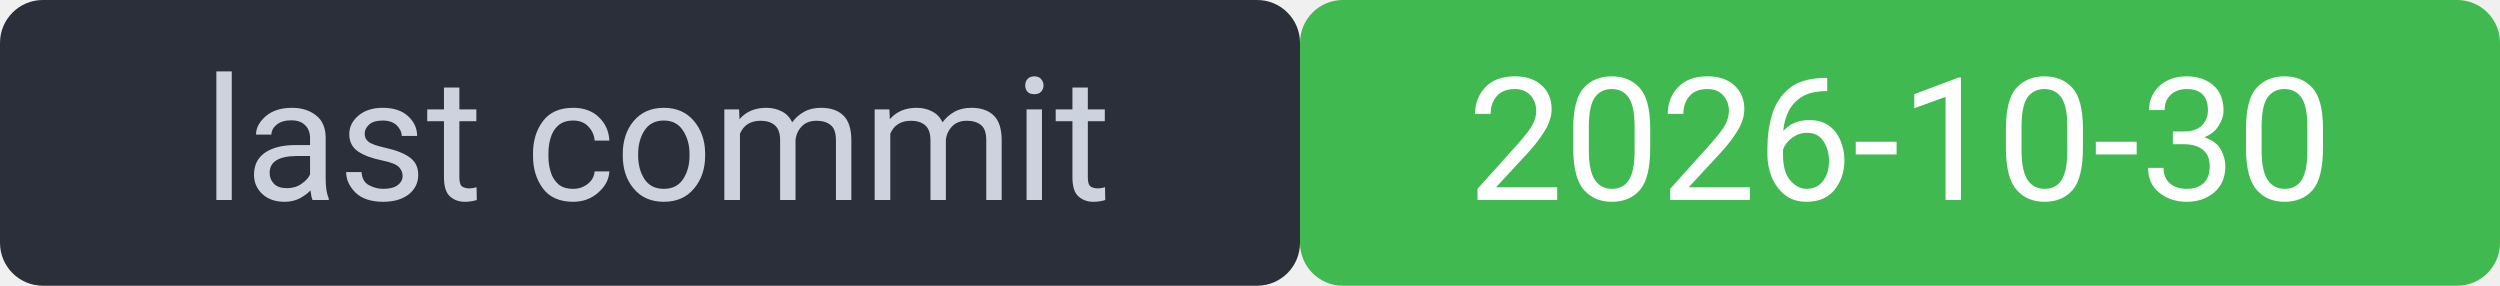
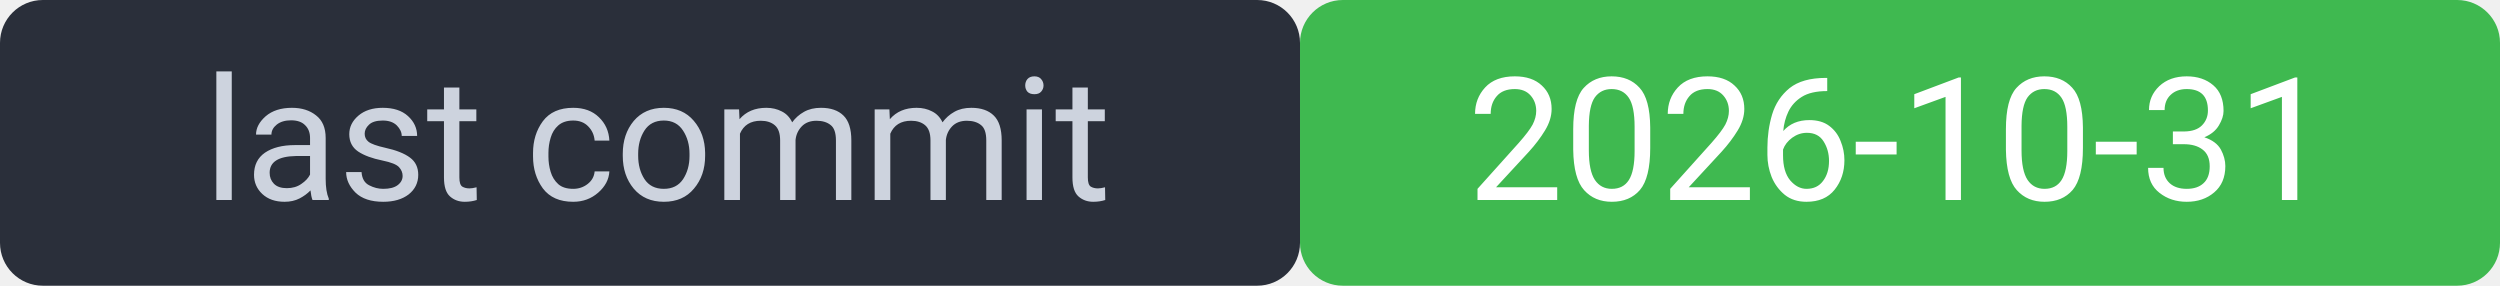
<svg xmlns="http://www.w3.org/2000/svg" width="175" height="20" viewBox="0 0 175 20" font-family="system-ui,Segoe UI,Roboto,sans-serif" font-size="12">
  <rect width="91" height="20" rx="3" fill="#2a2f3a" />
  <rect x="91" width="84" height="20" rx="3" fill="#3fb950" />
  <rect width="175" height="20" rx="3" fill="none" />
  <text x="46" y="14" fill="#cdd3de" text-anchor="middle">last commit</text>
-   <text x="133" y="14" fill="#ffffff" text-anchor="middle">2026-10-30</text>
+   <text x="133" y="14" fill="#ffffff" text-anchor="middle">2026-10-31</text>
</svg>
